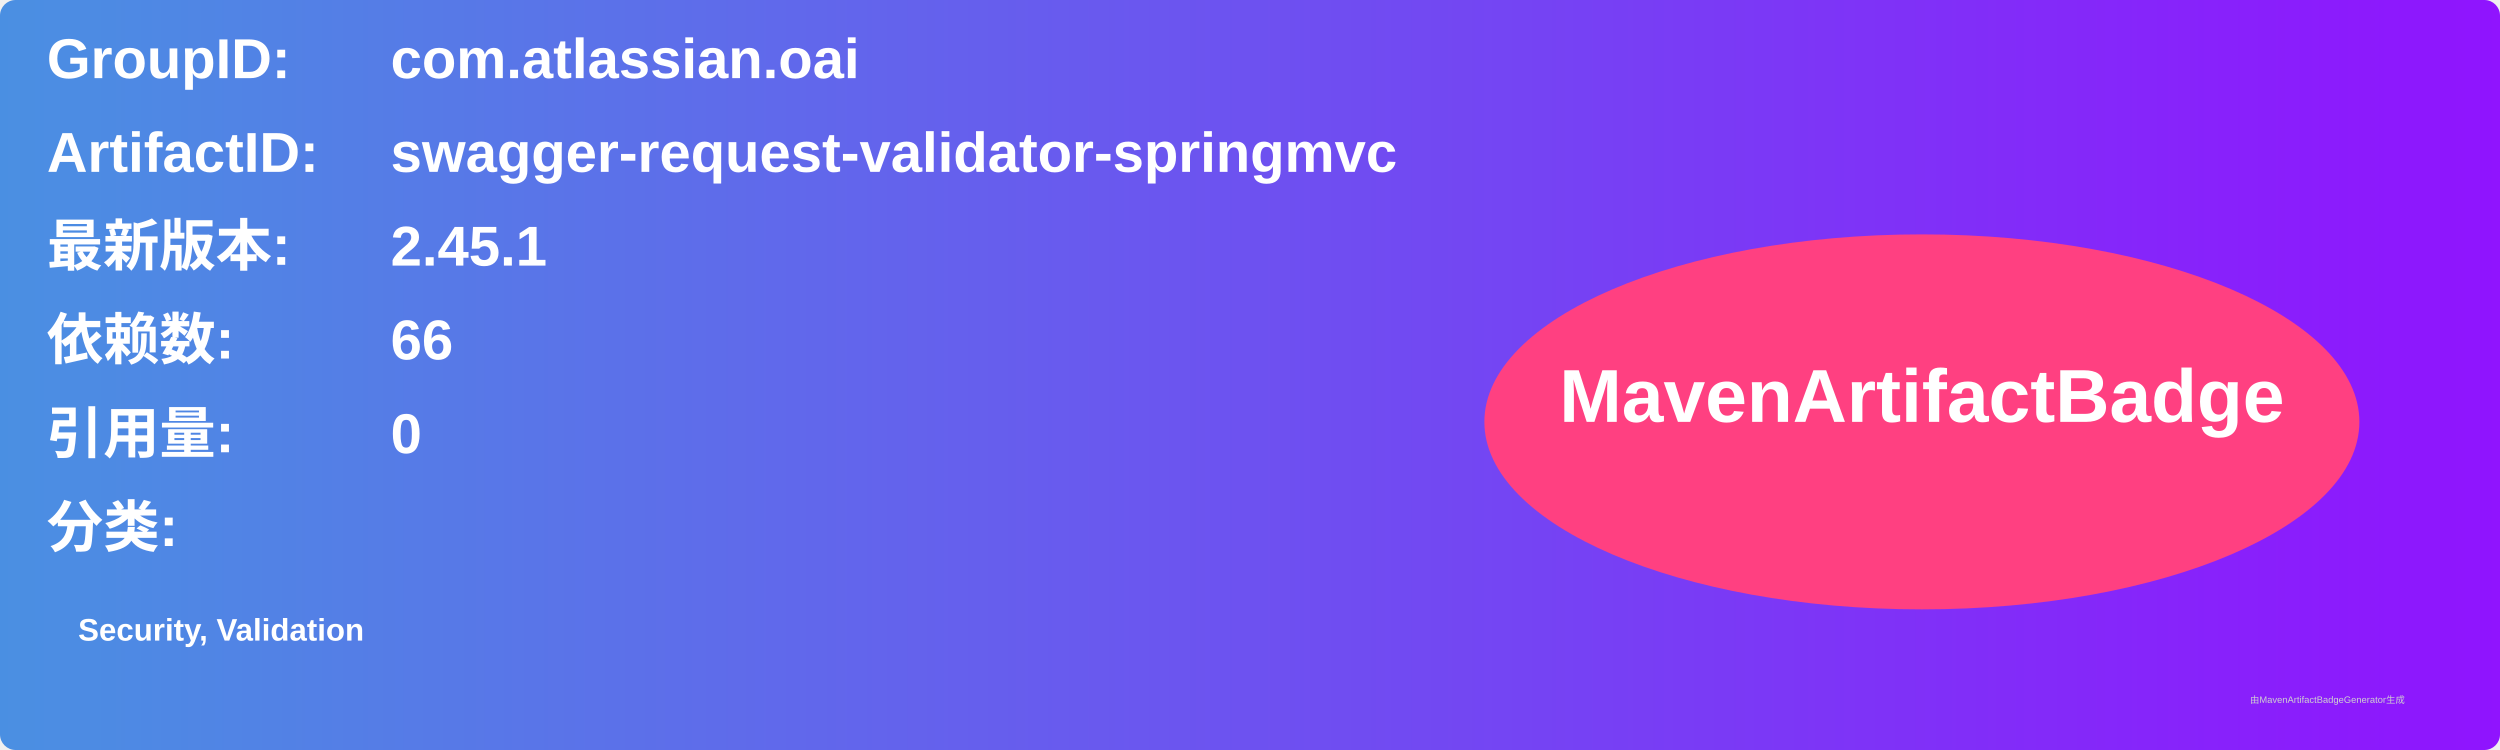
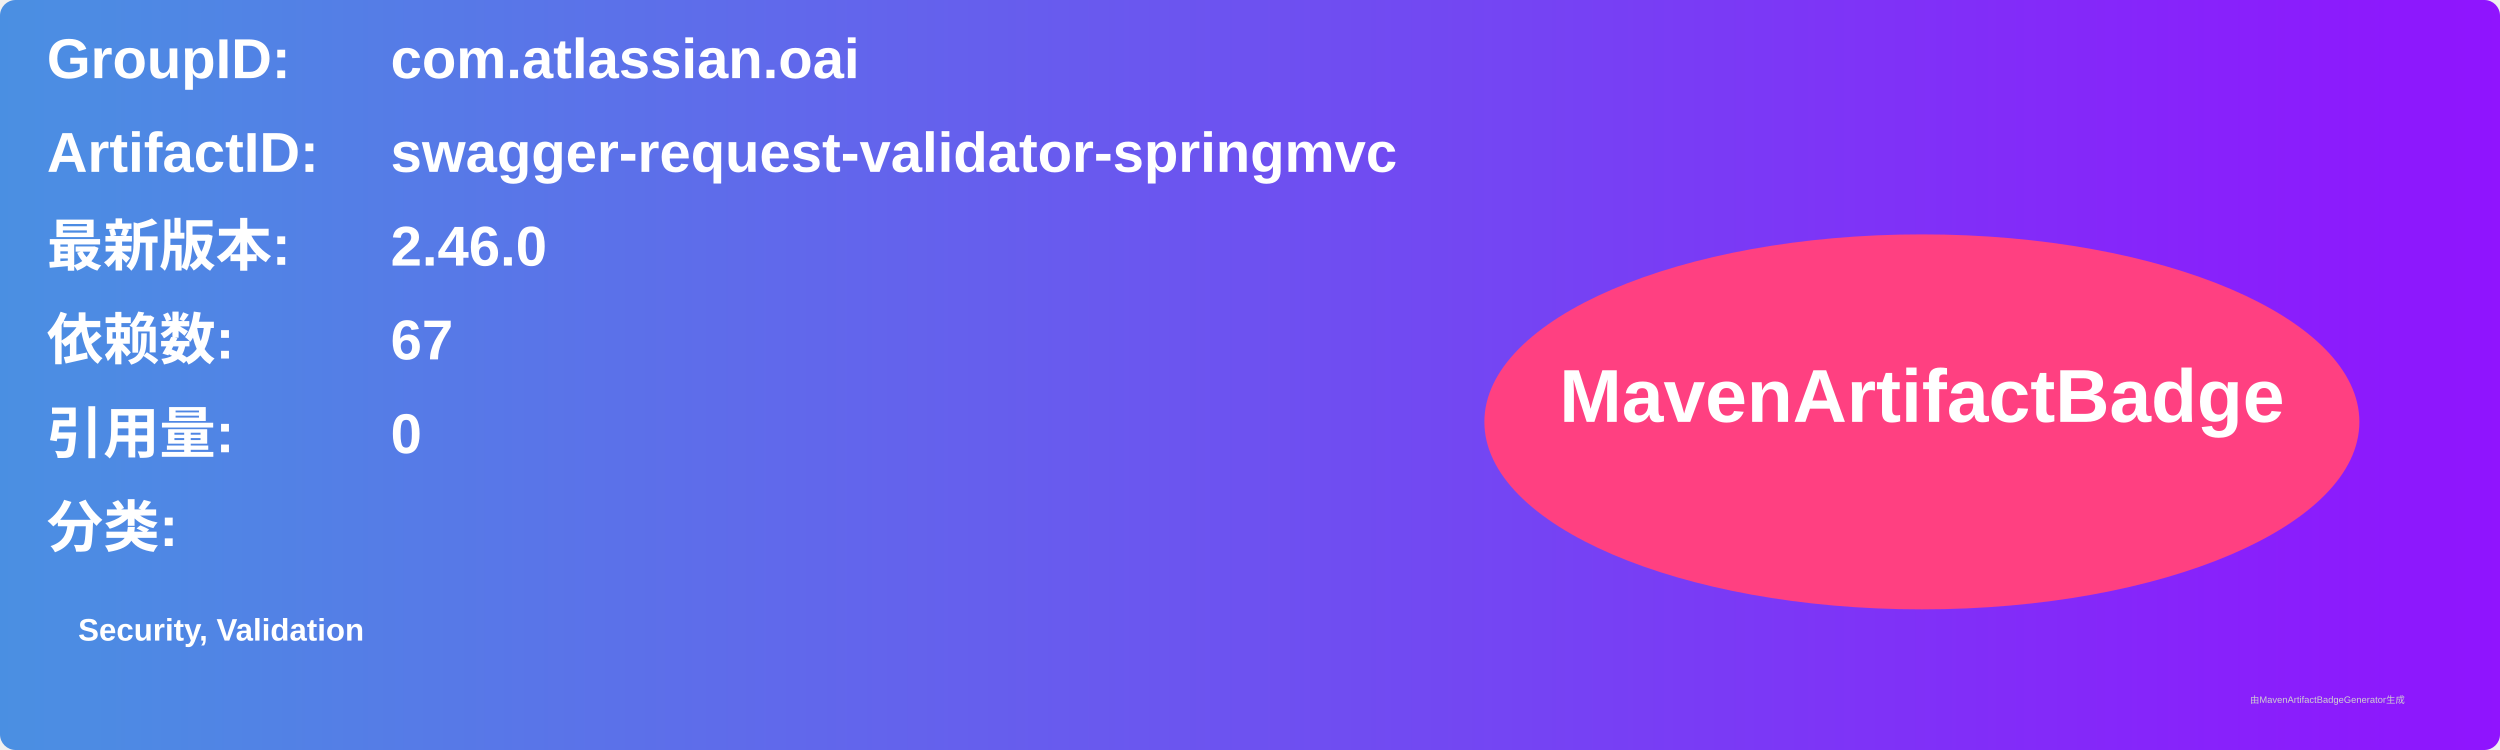
<svg xmlns="http://www.w3.org/2000/svg" width="800" height="240" viewBox="0 0 800 240">
  <linearGradient id="grad" x1="0%" y1="0%" x2="100%" y2="0%">
    <stop offset="0%" stop-color="#4a90e2" />
    <stop offset="100%" stop-color="#9013fe" />
  </linearGradient>
  <rect width="100%" height="100%" rx="5" ry="5" fill="url(#grad)" />
  <g transform="translate(15, 15)">
    <text x="0" y="10" font-family="Arial" font-size="18" fill="white" font-weight="bold" width="260">GroupID:</text>
    <text x="110" y="10" font-family="Arial" font-size="18" fill="white" font-weight="bold" width="460">com.atlassian.oai</text>
    <text x="0" y="40" font-family="Arial" font-size="18" fill="white" font-weight="bold" width="260">ArtifactID:</text>
    <text x="110" y="40" font-family="Arial" font-size="18" fill="white" font-weight="bold" width="460">swagger-request-validator-springmvc</text>
    <text x="0" y="70" font-family="Arial" font-size="18" fill="white" font-weight="bold">最新版本:</text>
    <text x="110" y="70" font-family="Arial" font-size="18" fill="white" font-weight="bold">
-       <tspan font-weight="bold">2.45.1</tspan>
+       <tspan font-weight="bold">2.46.0</tspan>
    </text>
    <text x="0" y="100" font-family="Arial" font-size="18" fill="white" font-weight="bold">依赖数: </text>
    <text x="110" y="100" font-family="Arial" font-size="18" fill="white">
-       <tspan font-weight="bold">66</tspan>
+       <tspan font-weight="bold">67</tspan>
    </text>
    <text x="0" y="130" font-family="Arial" font-size="18" fill="white" font-weight="bold">引用量: </text>
    <text x="110" y="130" font-family="Arial" font-size="18" fill="white">
      <tspan font-weight="bold">0</tspan>
    </text>
    <text x="0" y="160" font-family="Arial" font-size="18" fill="white" font-weight="bold">分类:</text>
    <text x="10" y="190" font-family="Arial" font-size="10" fill="white">
      <tspan font-weight="bold">Security, Validation</tspan>
    </text>
    <ellipse cx="600" cy="120" rx="140" ry="60" fill="#ff4081" />
    <text x="600" y="120" text-anchor="middle" font-family="Arial" font-size="24" fill="white" font-weight="bold">MavenArtifactBadge</text>
  </g>
  <text x="720" y="225" font-family="Arial" font-size="3" fill="#d0d0d0">由MavenArtifactBadgeGenerator生成</text>
</svg>
